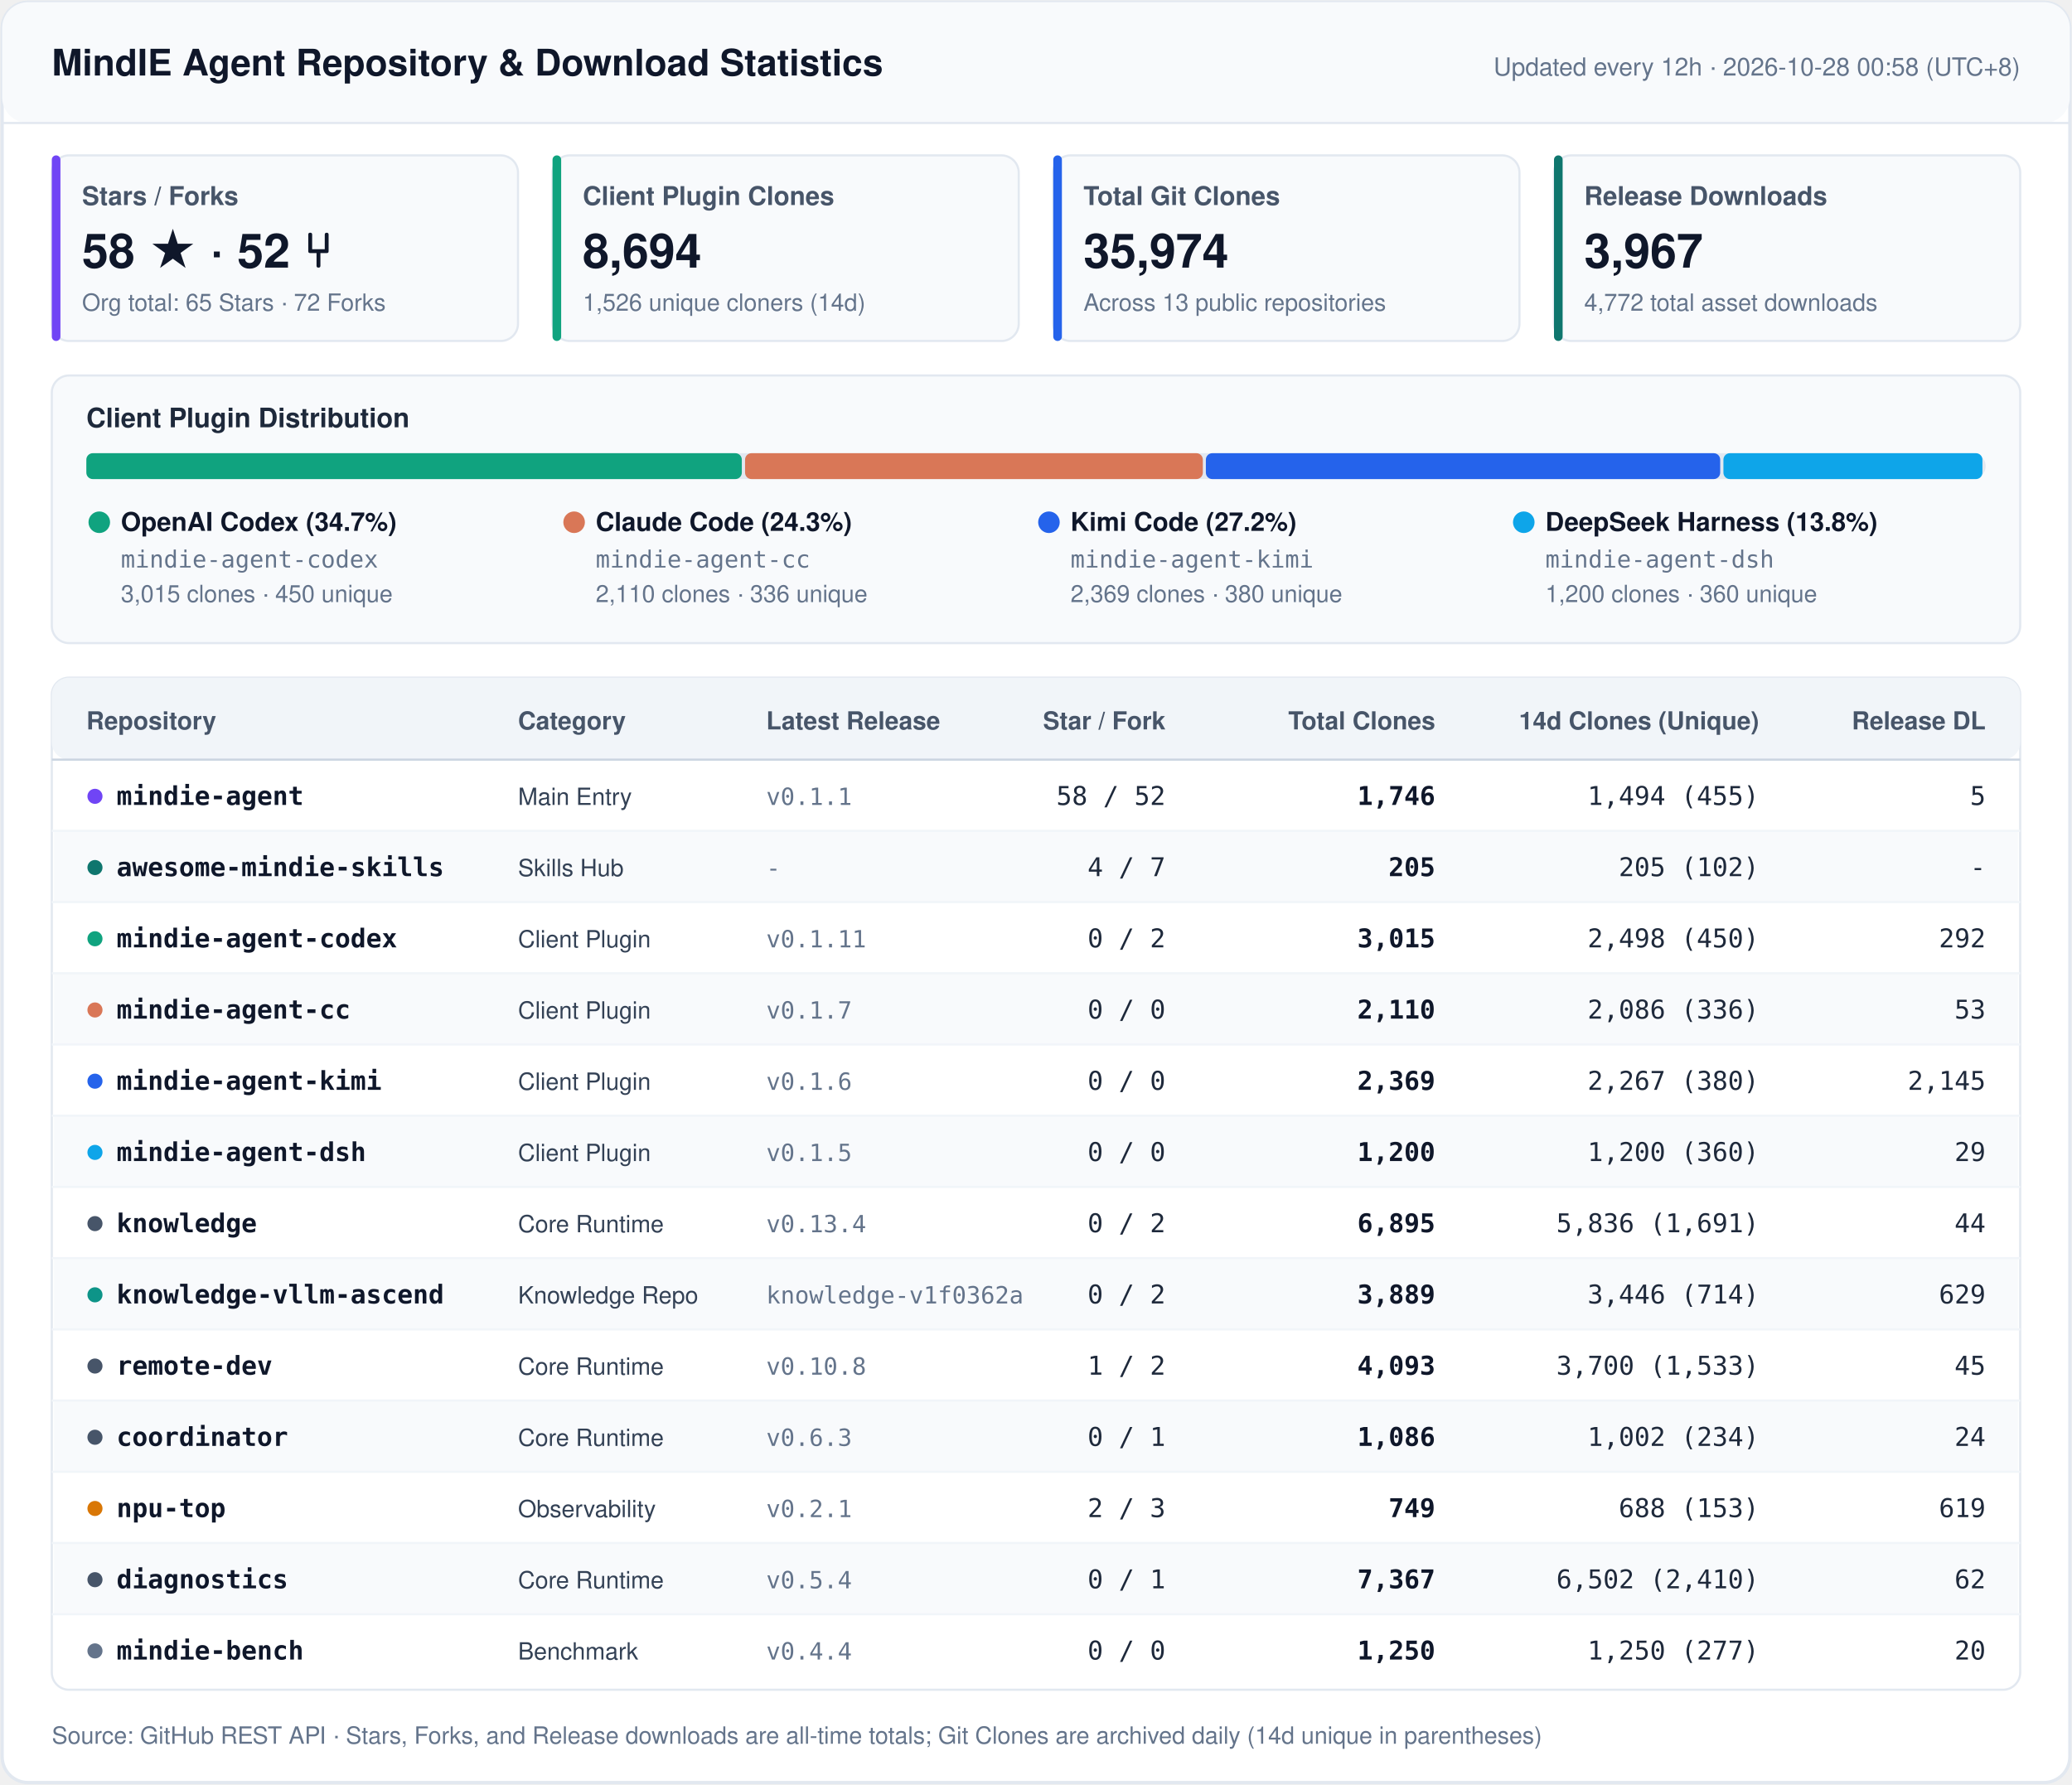
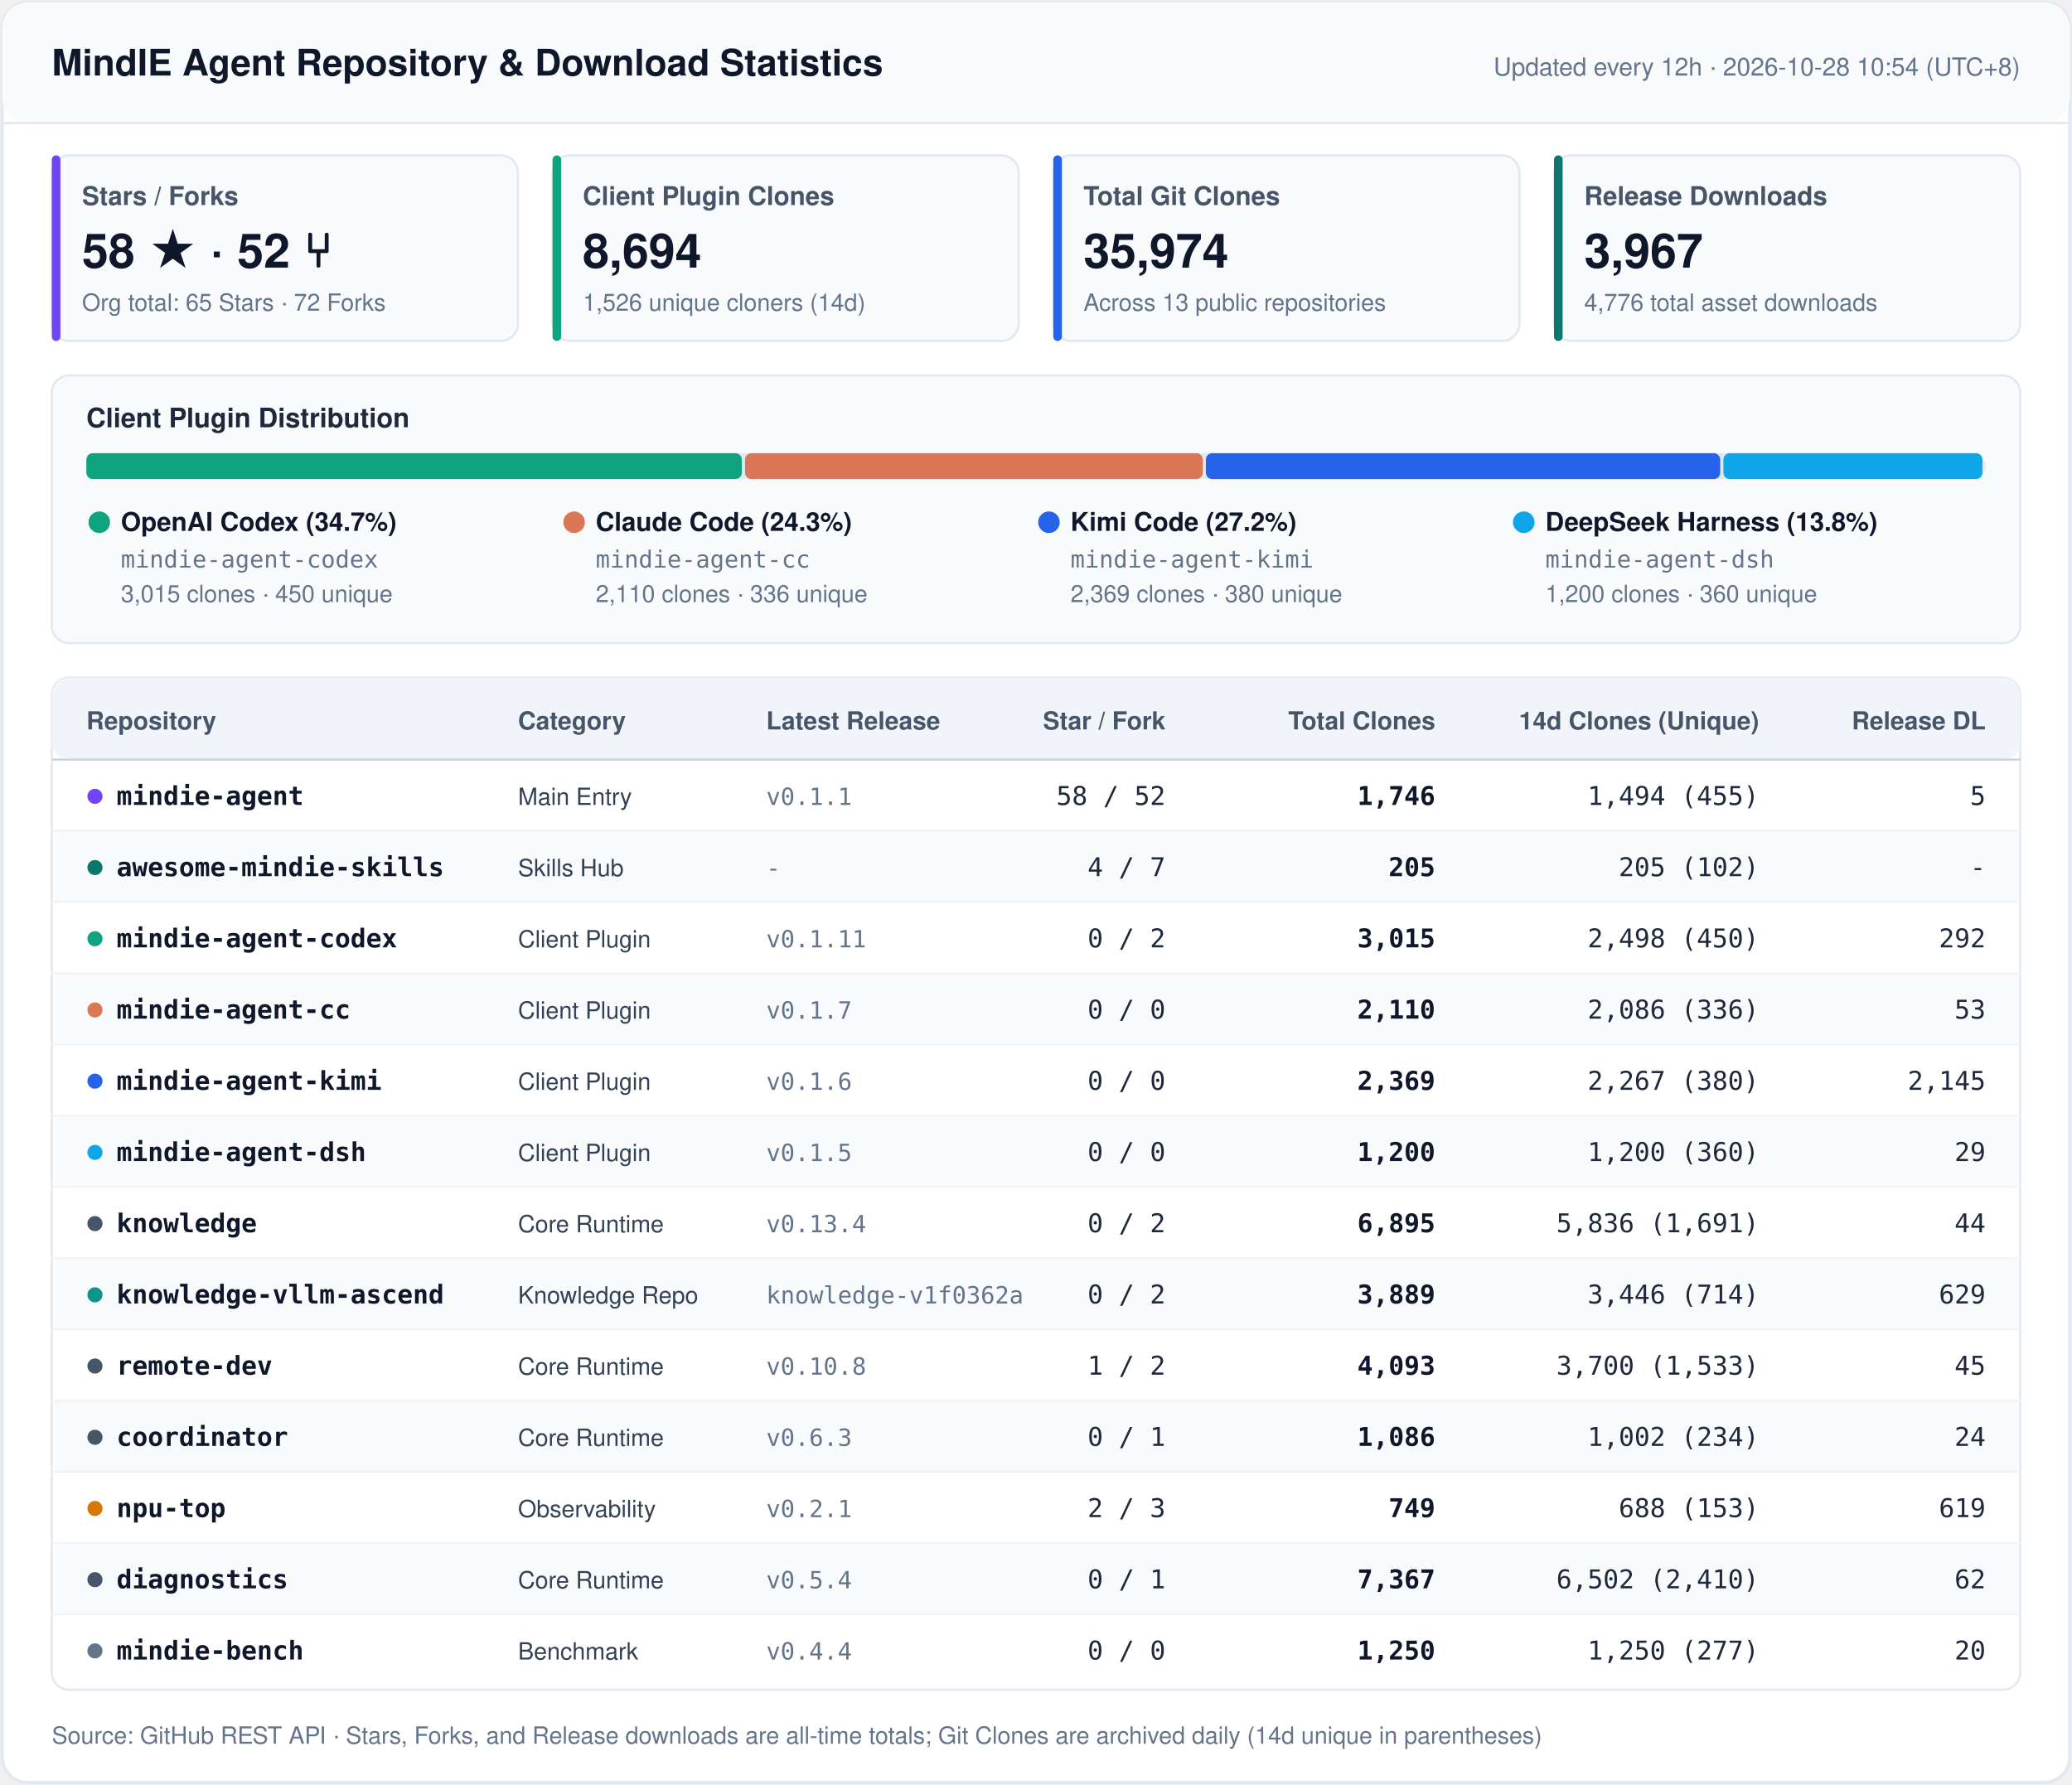
<svg xmlns="http://www.w3.org/2000/svg" width="960" height="827" viewBox="0 0 960 827" fill="none">
  <style>
    .font { font-family: -apple-system, BlinkMacSystemFont, 'Segoe UI', 'PingFang SC', 'Hiragino Sans GB', 'Microsoft YaHei', Helvetica, Arial, sans-serif; }
    .mono { font-family: ui-monospace, SFMono-Regular, 'SF Mono', Menlo, Consolas, monospace; }
    .title { font-size: 17px; font-weight: 700; fill: #0F172A; }
    .sync { font-size: 11.5px; font-weight: 500; fill: #64748B; }
    .kpi-label { font-size: 12px; font-weight: 600; fill: #475569; }
    .kpi-val { font-size: 22px; font-weight: 700; fill: #0F172A; }
    .kpi-sub { font-size: 11px; font-weight: 400; fill: #64748B; }
    .sec-title { font-size: 12.5px; font-weight: 700; fill: #1E293B; }
    .th { font-size: 11.5px; font-weight: 700; fill: #475569; }
    .td-repo { font-size: 12px; font-weight: 600; fill: #0F172A; }
    .td-cat { font-size: 11px; font-weight: 500; fill: #334155; }
    .td-num { font-size: 12px; font-weight: 500; fill: #1E293B; }
    .td-bold { font-size: 12px; font-weight: 600; fill: #0F172A; }
    .td-sub { font-size: 11px; font-weight: 400; fill: #64748B; }
    .footer { font-size: 11px; fill: #64748B; }
  </style>
  <rect x="1" y="1" width="958" height="825" rx="12" fill="#FFFFFF" stroke="#E2E8F0" stroke-width="1.5" />
  <rect x="1" y="1" width="958" height="56" rx="12" fill="#F8FAFC" />
  <line x1="1" y1="57" x2="959" y2="57" stroke="#E2E8F0" stroke-width="1" />
  <text x="24" y="35" class="font title">MindIE Agent Repository &amp; Download Statistics</text>
-   <text x="936" y="35" text-anchor="end" class="font sync">Updated every 12h · 2026-10-28 00:58 (UTC+8)</text>
+   <text x="936" y="35" text-anchor="end" class="font sync">Updated every 12h · 2026-10-28 10:54 (UTC+8)</text>
  <rect x="24" y="72" width="216" height="86" rx="8" fill="#F8FAFC" stroke="#E2E8F0" stroke-width="1" />
  <rect x="24" y="72" width="4" height="86" rx="2" fill="#7045F5" />
  <text x="38" y="95" class="font kpi-label">Stars / Forks</text>
  <text x="38" y="124" class="font kpi-val">58 ★  ·  52 ⑂</text>
  <text x="38" y="144" class="font kpi-sub">Org total: 65 Stars · 72 Forks</text>
  <rect x="256" y="72" width="216" height="86" rx="8" fill="#F8FAFC" stroke="#E2E8F0" stroke-width="1" />
  <rect x="256" y="72" width="4" height="86" rx="2" fill="#10A37F" />
  <text x="270" y="95" class="font kpi-label">Client Plugin Clones</text>
  <text x="270" y="124" class="font kpi-val">8,694</text>
  <text x="270" y="144" class="font kpi-sub">1,526 unique cloners (14d)</text>
  <rect x="488" y="72" width="216" height="86" rx="8" fill="#F8FAFC" stroke="#E2E8F0" stroke-width="1" />
  <rect x="488" y="72" width="4" height="86" rx="2" fill="#2563EB" />
  <text x="502" y="95" class="font kpi-label">Total Git Clones</text>
  <text x="502" y="124" class="font kpi-val">35,974</text>
  <text x="502" y="144" class="font kpi-sub">Across 13 public repositories</text>
  <rect x="720" y="72" width="216" height="86" rx="8" fill="#F8FAFC" stroke="#E2E8F0" stroke-width="1" />
  <rect x="720" y="72" width="4" height="86" rx="2" fill="#0F766E" />
  <text x="734" y="95" class="font kpi-label">Release Downloads</text>
  <text x="734" y="124" class="font kpi-val">3,967</text>
-   <text x="734" y="144" class="font kpi-sub">4,772 total asset downloads</text>
+   <text x="734" y="144" class="font kpi-sub">4,776 total asset downloads</text>
  <rect x="24" y="174" width="912" height="124" rx="8" fill="#F8FAFC" stroke="#E2E8F0" stroke-width="1" />
  <text x="40" y="198" class="font sec-title">Client Plugin Distribution</text>
  <rect x="40" y="210" width="880" height="12" rx="6" fill="#E2E8F0" />
  <rect x="40.0" y="210" width="303.7" height="12" rx="3" fill="#10A37F" />
  <rect x="345.2" y="210" width="212.1" height="12" rx="3" fill="#D97757" />
  <rect x="558.7" y="210" width="238.3" height="12" rx="3" fill="#2563EB" />
  <rect x="798.5" y="210" width="120.0" height="12" rx="3" fill="#0EA5E9" />
  <circle cx="46" cy="242" r="5" fill="#10A37F" />
  <text x="56" y="246" class="font td-repo">OpenAI Codex (34.7%)</text>
  <text x="56" y="263" class="mono td-sub">mindie-agent-codex</text>
  <text x="56" y="279" class="font td-sub">3,015 clones · 450 unique</text>
  <circle cx="266" cy="242" r="5" fill="#D97757" />
  <text x="276" y="246" class="font td-repo">Claude Code (24.3%)</text>
  <text x="276" y="263" class="mono td-sub">mindie-agent-cc</text>
  <text x="276" y="279" class="font td-sub">2,110 clones · 336 unique</text>
  <circle cx="486" cy="242" r="5" fill="#2563EB" />
  <text x="496" y="246" class="font td-repo">Kimi Code (27.2%)</text>
  <text x="496" y="263" class="mono td-sub">mindie-agent-kimi</text>
  <text x="496" y="279" class="font td-sub">2,369 clones · 380 unique</text>
  <circle cx="706" cy="242" r="5" fill="#0EA5E9" />
  <text x="716" y="246" class="font td-repo">DeepSeek Harness (13.8%)</text>
  <text x="716" y="263" class="mono td-sub">mindie-agent-dsh</text>
  <text x="716" y="279" class="font td-sub">1,200 clones · 360 unique</text>
  <rect x="24" y="314" width="912" height="469" rx="8" fill="#FFFFFF" stroke="#E2E8F0" stroke-width="1" />
  <rect x="24" y="314" width="912" height="38" rx="8" fill="#F1F5F9" />
  <line x1="24" y1="352" x2="936" y2="352" stroke="#CBD5E1" stroke-width="1" />
  <text x="40" y="338" text-anchor="start" class="font th">Repository</text>
  <text x="240" y="338" text-anchor="start" class="font th">Category</text>
  <text x="355" y="338" text-anchor="start" class="font th">Latest Release</text>
  <text x="540" y="338" text-anchor="end" class="font th">Star / Fork</text>
  <text x="665" y="338" text-anchor="end" class="font th">Total Clones</text>
  <text x="815" y="338" text-anchor="end" class="font th">14d Clones (Unique)</text>
  <text x="920" y="338" text-anchor="end" class="font th">Release DL</text>
  <circle cx="44" cy="369" r="3.5" fill="#7045F5" />
  <text x="54" y="373" class="mono td-repo">mindie-agent</text>
  <text x="240" y="373" class="font td-cat">Main Entry</text>
  <text x="355" y="373" class="mono td-sub">v0.1.1</text>
  <text x="540" y="373" text-anchor="end" class="mono td-num">58 / 52</text>
  <text x="665" y="373" text-anchor="end" class="mono td-bold">1,746</text>
  <text x="815" y="373" text-anchor="end" class="mono td-num">1,494 (455)</text>
  <text x="920" y="373" text-anchor="end" class="mono td-num">5</text>
  <rect x="25" y="385" width="910" height="33" fill="#F8FAFC" />
  <line x1="24" y1="385" x2="936" y2="385" stroke="#F1F5F9" stroke-width="1" />
  <circle cx="44" cy="402" r="3.5" fill="#0F766E" />
  <text x="54" y="406" class="mono td-repo">awesome-mindie-skills</text>
  <text x="240" y="406" class="font td-cat">Skills Hub</text>
  <text x="355" y="406" class="mono td-sub">-</text>
  <text x="540" y="406" text-anchor="end" class="mono td-num">4 / 7</text>
  <text x="665" y="406" text-anchor="end" class="mono td-bold">205</text>
  <text x="815" y="406" text-anchor="end" class="mono td-num">205 (102)</text>
  <text x="920" y="406" text-anchor="end" class="mono td-num">-</text>
  <line x1="24" y1="418" x2="936" y2="418" stroke="#F1F5F9" stroke-width="1" />
  <circle cx="44" cy="435" r="3.5" fill="#10A37F" />
  <text x="54" y="439" class="mono td-repo">mindie-agent-codex</text>
  <text x="240" y="439" class="font td-cat">Client Plugin</text>
  <text x="355" y="439" class="mono td-sub">v0.1.11</text>
  <text x="540" y="439" text-anchor="end" class="mono td-num">0 / 2</text>
  <text x="665" y="439" text-anchor="end" class="mono td-bold">3,015</text>
  <text x="815" y="439" text-anchor="end" class="mono td-num">2,498 (450)</text>
  <text x="920" y="439" text-anchor="end" class="mono td-num">292</text>
  <rect x="25" y="451" width="910" height="33" fill="#F8FAFC" />
  <line x1="24" y1="451" x2="936" y2="451" stroke="#F1F5F9" stroke-width="1" />
  <circle cx="44" cy="468" r="3.5" fill="#D97757" />
  <text x="54" y="472" class="mono td-repo">mindie-agent-cc</text>
  <text x="240" y="472" class="font td-cat">Client Plugin</text>
  <text x="355" y="472" class="mono td-sub">v0.1.7</text>
  <text x="540" y="472" text-anchor="end" class="mono td-num">0 / 0</text>
  <text x="665" y="472" text-anchor="end" class="mono td-bold">2,110</text>
  <text x="815" y="472" text-anchor="end" class="mono td-num">2,086 (336)</text>
  <text x="920" y="472" text-anchor="end" class="mono td-num">53</text>
  <line x1="24" y1="484" x2="936" y2="484" stroke="#F1F5F9" stroke-width="1" />
  <circle cx="44" cy="501" r="3.5" fill="#2563EB" />
  <text x="54" y="505" class="mono td-repo">mindie-agent-kimi</text>
  <text x="240" y="505" class="font td-cat">Client Plugin</text>
  <text x="355" y="505" class="mono td-sub">v0.1.6</text>
  <text x="540" y="505" text-anchor="end" class="mono td-num">0 / 0</text>
  <text x="665" y="505" text-anchor="end" class="mono td-bold">2,369</text>
  <text x="815" y="505" text-anchor="end" class="mono td-num">2,267 (380)</text>
  <text x="920" y="505" text-anchor="end" class="mono td-num">2,145</text>
  <rect x="25" y="517" width="910" height="33" fill="#F8FAFC" />
  <line x1="24" y1="517" x2="936" y2="517" stroke="#F1F5F9" stroke-width="1" />
  <circle cx="44" cy="534" r="3.5" fill="#0EA5E9" />
  <text x="54" y="538" class="mono td-repo">mindie-agent-dsh</text>
  <text x="240" y="538" class="font td-cat">Client Plugin</text>
  <text x="355" y="538" class="mono td-sub">v0.1.5</text>
  <text x="540" y="538" text-anchor="end" class="mono td-num">0 / 0</text>
  <text x="665" y="538" text-anchor="end" class="mono td-bold">1,200</text>
  <text x="815" y="538" text-anchor="end" class="mono td-num">1,200 (360)</text>
  <text x="920" y="538" text-anchor="end" class="mono td-num">29</text>
  <line x1="24" y1="550" x2="936" y2="550" stroke="#F1F5F9" stroke-width="1" />
  <circle cx="44" cy="567" r="3.5" fill="#475569" />
  <text x="54" y="571" class="mono td-repo">knowledge</text>
  <text x="240" y="571" class="font td-cat">Core Runtime</text>
  <text x="355" y="571" class="mono td-sub">v0.13.4</text>
  <text x="540" y="571" text-anchor="end" class="mono td-num">0 / 2</text>
  <text x="665" y="571" text-anchor="end" class="mono td-bold">6,895</text>
  <text x="815" y="571" text-anchor="end" class="mono td-num">5,836 (1,691)</text>
  <text x="920" y="571" text-anchor="end" class="mono td-num">44</text>
  <rect x="25" y="583" width="910" height="33" fill="#F8FAFC" />
  <line x1="24" y1="583" x2="936" y2="583" stroke="#F1F5F9" stroke-width="1" />
  <circle cx="44" cy="600" r="3.5" fill="#0D9488" />
  <text x="54" y="604" class="mono td-repo">knowledge-vllm-ascend</text>
  <text x="240" y="604" class="font td-cat">Knowledge Repo</text>
  <text x="355" y="604" class="mono td-sub">knowledge-v1f0362a</text>
  <text x="540" y="604" text-anchor="end" class="mono td-num">0 / 2</text>
  <text x="665" y="604" text-anchor="end" class="mono td-bold">3,889</text>
  <text x="815" y="604" text-anchor="end" class="mono td-num">3,446 (714)</text>
  <text x="920" y="604" text-anchor="end" class="mono td-num">629</text>
  <line x1="24" y1="616" x2="936" y2="616" stroke="#F1F5F9" stroke-width="1" />
  <circle cx="44" cy="633" r="3.5" fill="#475569" />
  <text x="54" y="637" class="mono td-repo">remote-dev</text>
  <text x="240" y="637" class="font td-cat">Core Runtime</text>
  <text x="355" y="637" class="mono td-sub">v0.10.8</text>
  <text x="540" y="637" text-anchor="end" class="mono td-num">1 / 2</text>
  <text x="665" y="637" text-anchor="end" class="mono td-bold">4,093</text>
  <text x="815" y="637" text-anchor="end" class="mono td-num">3,700 (1,533)</text>
  <text x="920" y="637" text-anchor="end" class="mono td-num">45</text>
  <rect x="25" y="649" width="910" height="33" fill="#F8FAFC" />
  <line x1="24" y1="649" x2="936" y2="649" stroke="#F1F5F9" stroke-width="1" />
  <circle cx="44" cy="666" r="3.5" fill="#475569" />
  <text x="54" y="670" class="mono td-repo">coordinator</text>
  <text x="240" y="670" class="font td-cat">Core Runtime</text>
  <text x="355" y="670" class="mono td-sub">v0.6.3</text>
  <text x="540" y="670" text-anchor="end" class="mono td-num">0 / 1</text>
  <text x="665" y="670" text-anchor="end" class="mono td-bold">1,086</text>
  <text x="815" y="670" text-anchor="end" class="mono td-num">1,002 (234)</text>
  <text x="920" y="670" text-anchor="end" class="mono td-num">24</text>
  <line x1="24" y1="682" x2="936" y2="682" stroke="#F1F5F9" stroke-width="1" />
  <circle cx="44" cy="699" r="3.5" fill="#D97706" />
  <text x="54" y="703" class="mono td-repo">npu-top</text>
  <text x="240" y="703" class="font td-cat">Observability</text>
  <text x="355" y="703" class="mono td-sub">v0.2.1</text>
  <text x="540" y="703" text-anchor="end" class="mono td-num">2 / 3</text>
  <text x="665" y="703" text-anchor="end" class="mono td-bold">749</text>
  <text x="815" y="703" text-anchor="end" class="mono td-num">688 (153)</text>
  <text x="920" y="703" text-anchor="end" class="mono td-num">619</text>
  <rect x="25" y="715" width="910" height="33" fill="#F8FAFC" />
  <line x1="24" y1="715" x2="936" y2="715" stroke="#F1F5F9" stroke-width="1" />
  <circle cx="44" cy="732" r="3.5" fill="#475569" />
  <text x="54" y="736" class="mono td-repo">diagnostics</text>
  <text x="240" y="736" class="font td-cat">Core Runtime</text>
  <text x="355" y="736" class="mono td-sub">v0.5.4</text>
  <text x="540" y="736" text-anchor="end" class="mono td-num">0 / 1</text>
  <text x="665" y="736" text-anchor="end" class="mono td-bold">7,367</text>
  <text x="815" y="736" text-anchor="end" class="mono td-num">6,502 (2,410)</text>
  <text x="920" y="736" text-anchor="end" class="mono td-num">62</text>
  <line x1="24" y1="748" x2="936" y2="748" stroke="#F1F5F9" stroke-width="1" />
  <circle cx="44" cy="765" r="3.5" fill="#64748B" />
  <text x="54" y="769" class="mono td-repo">mindie-bench</text>
  <text x="240" y="769" class="font td-cat">Benchmark</text>
  <text x="355" y="769" class="mono td-sub">v0.4.4</text>
  <text x="540" y="769" text-anchor="end" class="mono td-num">0 / 0</text>
  <text x="665" y="769" text-anchor="end" class="mono td-bold">1,250</text>
  <text x="815" y="769" text-anchor="end" class="mono td-num">1,250 (277)</text>
  <text x="920" y="769" text-anchor="end" class="mono td-num">20</text>
  <text x="24" y="808" class="font footer">Source: GitHub REST API · Stars, Forks, and Release downloads are all-time totals; Git Clones are archived daily (14d unique in parentheses)</text>
</svg>
